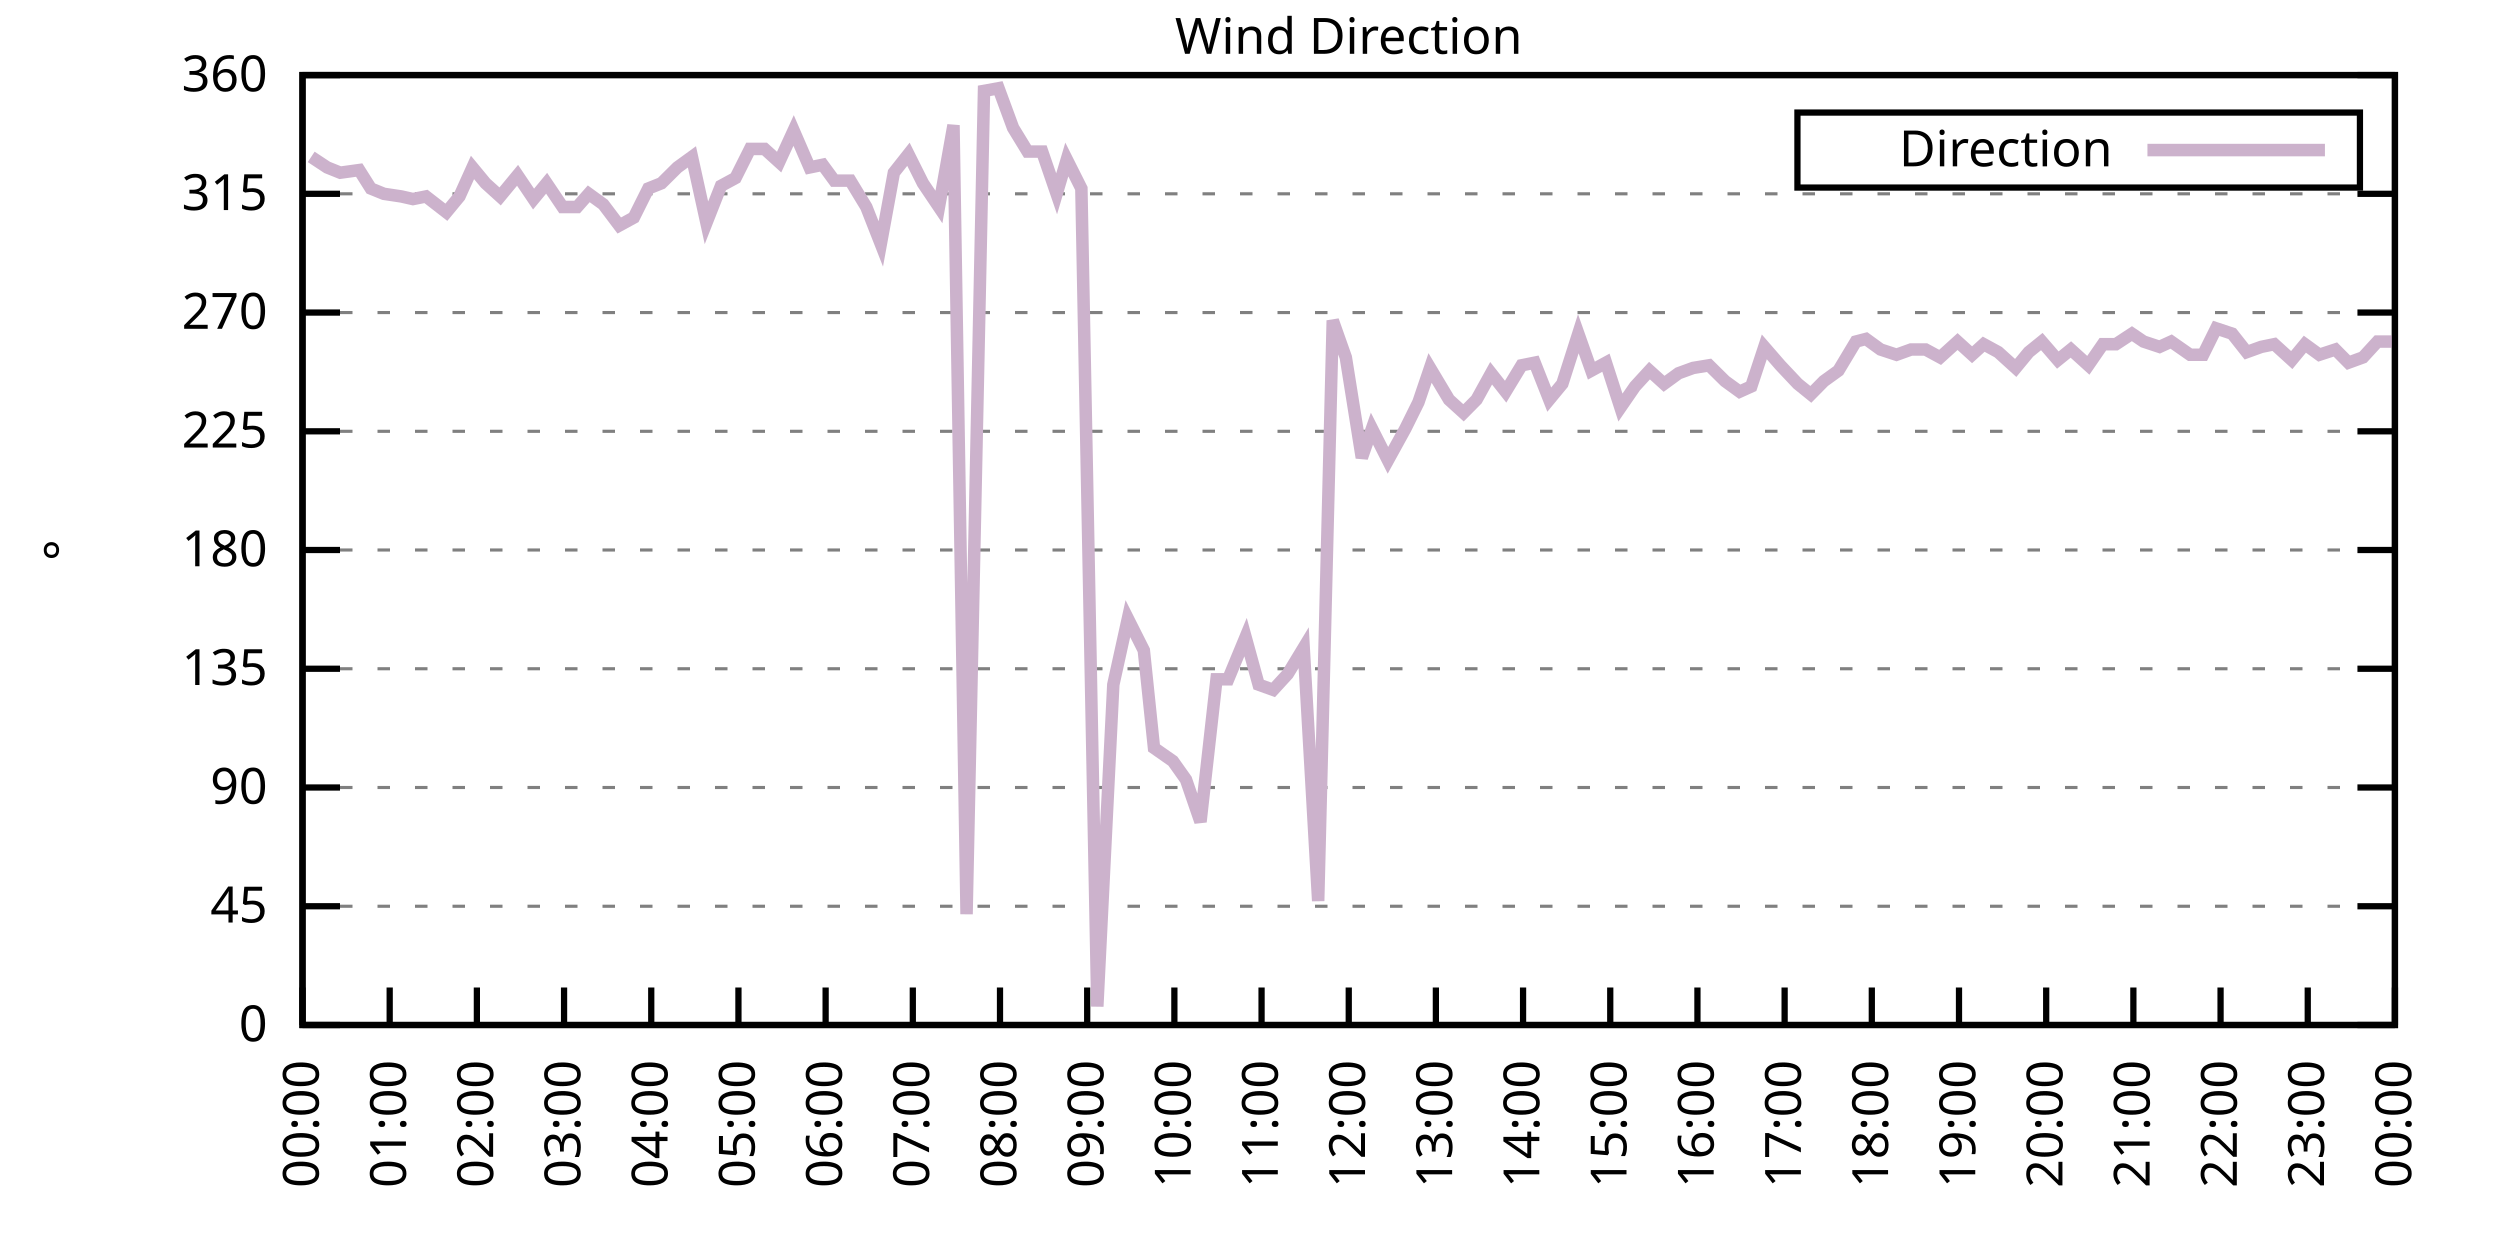
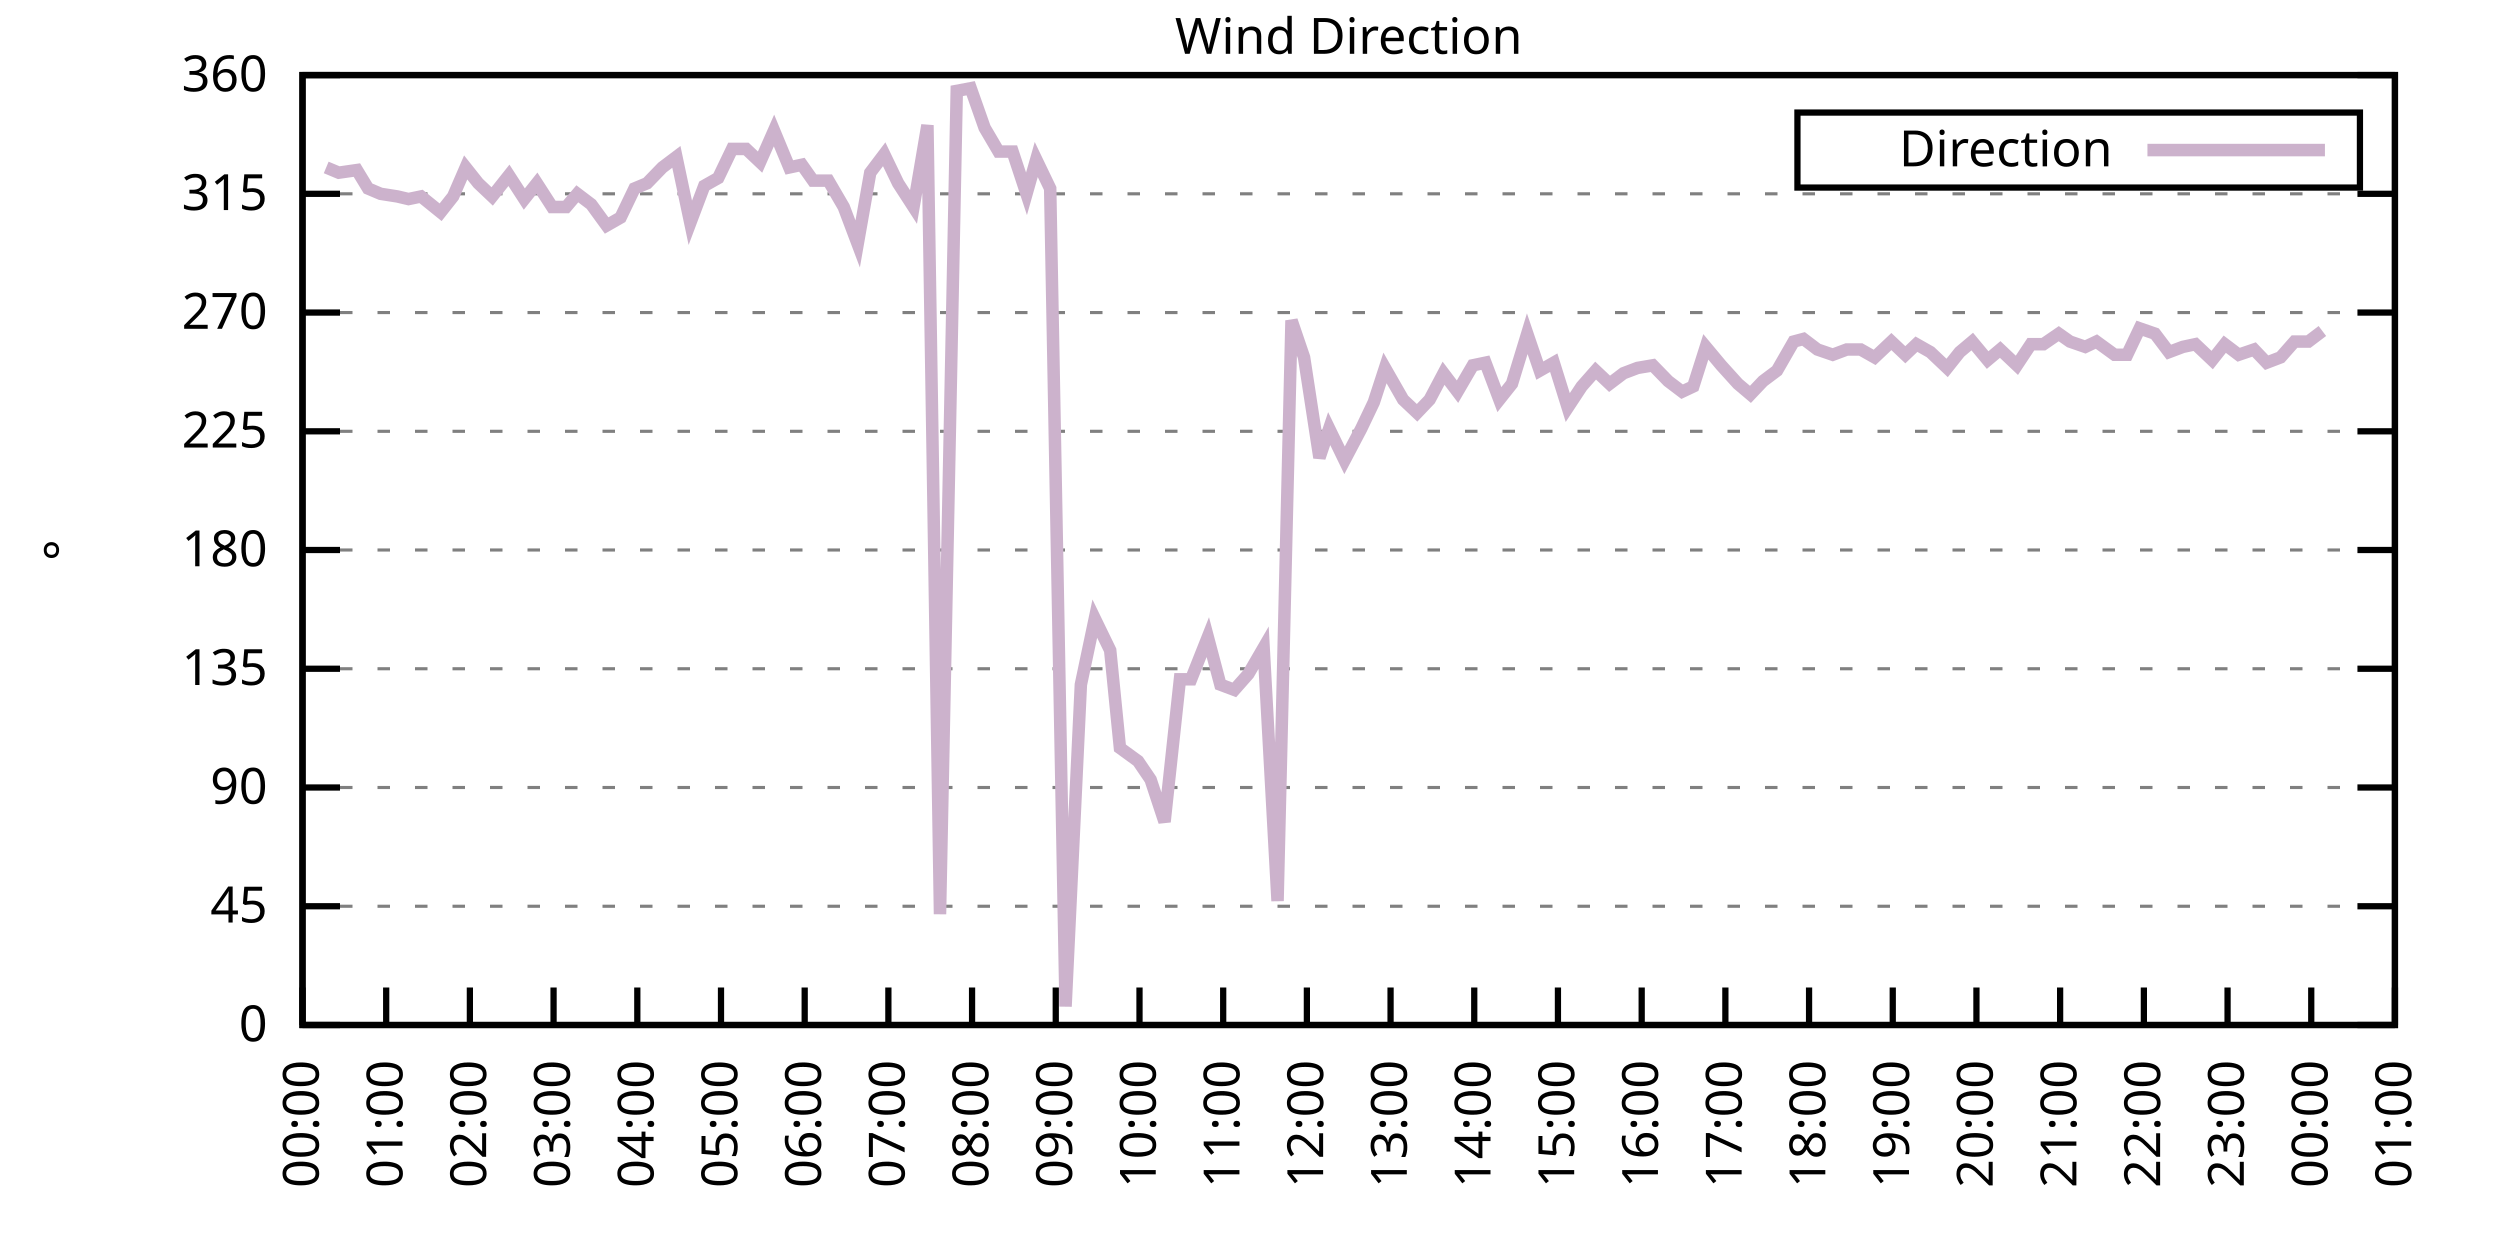
<svg xmlns="http://www.w3.org/2000/svg" xmlns:xlink="http://www.w3.org/1999/xlink" width="400" height="200" viewBox="0 0 400 200">
  <g id="gnuplot_canvas">
    <rect x="0" y="0" width="400" height="200" fill="none" />
    <defs>
      <circle id="gpDot" r="0.5" stroke-width="0.5" stroke="currentColor" />
      <path id="gpPt0" stroke-width="0.333" stroke="currentColor" d="M-1,0 h2 M0,-1 v2" />
      <path id="gpPt1" stroke-width="0.333" stroke="currentColor" d="M-1,-1 L1,1 M1,-1 L-1,1" />
      <path id="gpPt2" stroke-width="0.333" stroke="currentColor" d="M-1,0 L1,0 M0,-1 L0,1 M-1,-1 L1,1 M-1,1 L1,-1" />
      <rect id="gpPt3" stroke-width="0.333" stroke="currentColor" x="-1" y="-1" width="2" height="2" />
      <rect id="gpPt4" stroke-width="0.333" stroke="currentColor" fill="currentColor" x="-1" y="-1" width="2" height="2" />
      <circle id="gpPt5" stroke-width="0.333" stroke="currentColor" cx="0" cy="0" r="1" />
      <use xlink:href="#gpPt5" id="gpPt6" fill="currentColor" stroke="none" />
      <path id="gpPt7" stroke-width="0.333" stroke="currentColor" d="M0,-1.33 L-1.33,0.67 L1.33,0.67 z" />
      <use xlink:href="#gpPt7" id="gpPt8" fill="currentColor" stroke="none" />
      <use xlink:href="#gpPt7" id="gpPt9" stroke="currentColor" transform="rotate(180)" />
      <use xlink:href="#gpPt9" id="gpPt10" fill="currentColor" stroke="none" />
      <use xlink:href="#gpPt3" id="gpPt11" stroke="currentColor" transform="rotate(45)" />
      <use xlink:href="#gpPt11" id="gpPt12" fill="currentColor" stroke="none" />
      <path id="gpPt13" stroke-width="0.333" stroke="currentColor" d="M0,1.330 L1.265,0.411 L0.782,-1.067 L-0.782,-1.076 L-1.265,0.411 z" />
      <use xlink:href="#gpPt13" id="gpPt14" fill="currentColor" stroke="none" />
      <filter id="textbox" filterUnits="objectBoundingBox" x="0" y="0" height="1" width="1">
        <feFlood flood-color="white" flood-opacity="1" result="bgnd" />
        <feComposite in="SourceGraphic" in2="bgnd" operator="atop" />
      </filter>
      <filter id="greybox" filterUnits="objectBoundingBox" x="0" y="0" height="1" width="1">
        <feFlood flood-color="lightgrey" flood-opacity="1" result="grey" />
        <feComposite in="SourceGraphic" in2="grey" operator="atop" />
      </filter>
    </defs>
    <g fill="none" color="white" stroke="currentColor" stroke-width="1.00" stroke-linecap="butt" stroke-linejoin="miter">
</g>
    <g fill="none" color="black" stroke="currentColor" stroke-width="1.00" stroke-linecap="butt" stroke-linejoin="miter">
      <g stroke="none" shape-rendering="crispEdges">
        <polygon fill="rgb(255, 255, 255)" points="48.40,164.00 383.18,164.00 383.18,12.02 48.40,12.02 " />
      </g>
    </g>
    <g fill="none" color="black" stroke="currentColor" stroke-width="1.00" stroke-linecap="butt" stroke-linejoin="miter">
</g>
    <g fill="none" color="black" stroke="black" stroke-width="0.50" stroke-linecap="butt" stroke-linejoin="miter">
</g>
    <g fill="none" color="gray" stroke="currentColor" stroke-width="0.50" stroke-linecap="butt" stroke-linejoin="miter">
      <path stroke="gray" stroke-dasharray="2,4" class="gridline" d="M48.40,164.00 L383.19,164.00  " />
    </g>
    <g fill="none" color="gray" stroke="gray" stroke-width="1.00" stroke-linecap="butt" stroke-linejoin="miter">
</g>
    <g fill="none" color="black" stroke="currentColor" stroke-width="1.00" stroke-linecap="butt" stroke-linejoin="miter">
      <path stroke="black" d="M48.40,164.00 L54.40,164.00 M383.19,164.00 L377.19,164.00  " />
      <g transform="translate(42.80,166.60)" stroke="none" fill="black" font-family="Sans" font-size="8.00" text-anchor="end">
        <text>
          <tspan font-family="Sans"> 0</tspan>
        </text>
      </g>
    </g>
    <g fill="none" color="black" stroke="currentColor" stroke-width="1.00" stroke-linecap="butt" stroke-linejoin="miter">
</g>
    <g fill="none" color="black" stroke="black" stroke-width="0.50" stroke-linecap="butt" stroke-linejoin="miter">
</g>
    <g fill="none" color="gray" stroke="currentColor" stroke-width="0.50" stroke-linecap="butt" stroke-linejoin="miter">
      <path stroke="gray" stroke-dasharray="2,4" class="gridline" d="M48.40,145.00 L383.19,145.00  " />
    </g>
    <g fill="none" color="gray" stroke="gray" stroke-width="1.00" stroke-linecap="butt" stroke-linejoin="miter">
</g>
    <g fill="none" color="black" stroke="currentColor" stroke-width="1.00" stroke-linecap="butt" stroke-linejoin="miter">
      <path stroke="black" d="M48.40,145.00 L54.40,145.00 M383.19,145.00 L377.19,145.00  " />
      <g transform="translate(42.80,147.60)" stroke="none" fill="black" font-family="Sans" font-size="8.00" text-anchor="end">
        <text>
          <tspan font-family="Sans"> 45</tspan>
        </text>
      </g>
    </g>
    <g fill="none" color="black" stroke="currentColor" stroke-width="1.00" stroke-linecap="butt" stroke-linejoin="miter">
</g>
    <g fill="none" color="black" stroke="black" stroke-width="0.50" stroke-linecap="butt" stroke-linejoin="miter">
</g>
    <g fill="none" color="gray" stroke="currentColor" stroke-width="0.50" stroke-linecap="butt" stroke-linejoin="miter">
      <path stroke="gray" stroke-dasharray="2,4" class="gridline" d="M48.40,126.00 L383.19,126.00  " />
    </g>
    <g fill="none" color="gray" stroke="gray" stroke-width="1.00" stroke-linecap="butt" stroke-linejoin="miter">
</g>
    <g fill="none" color="black" stroke="currentColor" stroke-width="1.00" stroke-linecap="butt" stroke-linejoin="miter">
      <path stroke="black" d="M48.40,126.00 L54.40,126.00 M383.19,126.00 L377.19,126.00  " />
      <g transform="translate(42.80,128.60)" stroke="none" fill="black" font-family="Sans" font-size="8.00" text-anchor="end">
        <text>
          <tspan font-family="Sans"> 90</tspan>
        </text>
      </g>
    </g>
    <g fill="none" color="black" stroke="currentColor" stroke-width="1.00" stroke-linecap="butt" stroke-linejoin="miter">
</g>
    <g fill="none" color="black" stroke="black" stroke-width="0.50" stroke-linecap="butt" stroke-linejoin="miter">
</g>
    <g fill="none" color="gray" stroke="currentColor" stroke-width="0.50" stroke-linecap="butt" stroke-linejoin="miter">
      <path stroke="gray" stroke-dasharray="2,4" class="gridline" d="M48.40,107.00 L383.19,107.00  " />
    </g>
    <g fill="none" color="gray" stroke="gray" stroke-width="1.00" stroke-linecap="butt" stroke-linejoin="miter">
</g>
    <g fill="none" color="black" stroke="currentColor" stroke-width="1.00" stroke-linecap="butt" stroke-linejoin="miter">
      <path stroke="black" d="M48.40,107.00 L54.40,107.00 M383.19,107.00 L377.19,107.00  " />
      <g transform="translate(42.80,109.60)" stroke="none" fill="black" font-family="Sans" font-size="8.00" text-anchor="end">
        <text>
          <tspan font-family="Sans"> 135</tspan>
        </text>
      </g>
    </g>
    <g fill="none" color="black" stroke="currentColor" stroke-width="1.00" stroke-linecap="butt" stroke-linejoin="miter">
</g>
    <g fill="none" color="black" stroke="black" stroke-width="0.50" stroke-linecap="butt" stroke-linejoin="miter">
</g>
    <g fill="none" color="gray" stroke="currentColor" stroke-width="0.50" stroke-linecap="butt" stroke-linejoin="miter">
      <path stroke="gray" stroke-dasharray="2,4" class="gridline" d="M48.40,88.00 L383.19,88.00  " />
    </g>
    <g fill="none" color="gray" stroke="gray" stroke-width="1.00" stroke-linecap="butt" stroke-linejoin="miter">
</g>
    <g fill="none" color="black" stroke="currentColor" stroke-width="1.00" stroke-linecap="butt" stroke-linejoin="miter">
      <path stroke="black" d="M48.40,88.00 L54.40,88.00 M383.19,88.00 L377.19,88.00  " />
      <g transform="translate(42.80,90.60)" stroke="none" fill="black" font-family="Sans" font-size="8.00" text-anchor="end">
        <text>
          <tspan font-family="Sans"> 180</tspan>
        </text>
      </g>
    </g>
    <g fill="none" color="black" stroke="currentColor" stroke-width="1.00" stroke-linecap="butt" stroke-linejoin="miter">
</g>
    <g fill="none" color="black" stroke="black" stroke-width="0.50" stroke-linecap="butt" stroke-linejoin="miter">
</g>
    <g fill="none" color="gray" stroke="currentColor" stroke-width="0.50" stroke-linecap="butt" stroke-linejoin="miter">
      <path stroke="gray" stroke-dasharray="2,4" class="gridline" d="M48.40,69.01 L383.19,69.01  " />
    </g>
    <g fill="none" color="gray" stroke="gray" stroke-width="1.00" stroke-linecap="butt" stroke-linejoin="miter">
</g>
    <g fill="none" color="black" stroke="currentColor" stroke-width="1.00" stroke-linecap="butt" stroke-linejoin="miter">
      <path stroke="black" d="M48.40,69.01 L54.40,69.01 M383.19,69.01 L377.19,69.01  " />
      <g transform="translate(42.80,71.61)" stroke="none" fill="black" font-family="Sans" font-size="8.00" text-anchor="end">
        <text>
          <tspan font-family="Sans"> 225</tspan>
        </text>
      </g>
    </g>
    <g fill="none" color="black" stroke="currentColor" stroke-width="1.00" stroke-linecap="butt" stroke-linejoin="miter">
</g>
    <g fill="none" color="black" stroke="black" stroke-width="0.50" stroke-linecap="butt" stroke-linejoin="miter">
</g>
    <g fill="none" color="gray" stroke="currentColor" stroke-width="0.50" stroke-linecap="butt" stroke-linejoin="miter">
      <path stroke="gray" stroke-dasharray="2,4" class="gridline" d="M48.40,50.01 L383.19,50.01  " />
    </g>
    <g fill="none" color="gray" stroke="gray" stroke-width="1.00" stroke-linecap="butt" stroke-linejoin="miter">
</g>
    <g fill="none" color="black" stroke="currentColor" stroke-width="1.00" stroke-linecap="butt" stroke-linejoin="miter">
      <path stroke="black" d="M48.40,50.01 L54.40,50.01 M383.19,50.01 L377.19,50.01  " />
      <g transform="translate(42.80,52.61)" stroke="none" fill="black" font-family="Sans" font-size="8.00" text-anchor="end">
        <text>
          <tspan font-family="Sans"> 270</tspan>
        </text>
      </g>
    </g>
    <g fill="none" color="black" stroke="currentColor" stroke-width="1.00" stroke-linecap="butt" stroke-linejoin="miter">
</g>
    <g fill="none" color="black" stroke="black" stroke-width="0.50" stroke-linecap="butt" stroke-linejoin="miter">
</g>
    <g fill="none" color="gray" stroke="currentColor" stroke-width="0.50" stroke-linecap="butt" stroke-linejoin="miter">
      <path stroke="gray" stroke-dasharray="2,4" class="gridline" d="M48.40,31.01 L383.19,31.01  " />
    </g>
    <g fill="none" color="gray" stroke="gray" stroke-width="1.00" stroke-linecap="butt" stroke-linejoin="miter">
</g>
    <g fill="none" color="black" stroke="currentColor" stroke-width="1.00" stroke-linecap="butt" stroke-linejoin="miter">
      <path stroke="black" d="M48.40,31.01 L54.40,31.01 M383.19,31.01 L377.19,31.01  " />
      <g transform="translate(42.80,33.61)" stroke="none" fill="black" font-family="Sans" font-size="8.00" text-anchor="end">
        <text>
          <tspan font-family="Sans"> 315</tspan>
        </text>
      </g>
    </g>
    <g fill="none" color="black" stroke="currentColor" stroke-width="1.00" stroke-linecap="butt" stroke-linejoin="miter">
</g>
    <g fill="none" color="black" stroke="black" stroke-width="0.50" stroke-linecap="butt" stroke-linejoin="miter">
</g>
    <g fill="none" color="gray" stroke="currentColor" stroke-width="0.50" stroke-linecap="butt" stroke-linejoin="miter">
      <path stroke="gray" stroke-dasharray="2,4" class="gridline" d="M48.40,12.01 L383.19,12.01  " />
    </g>
    <g fill="none" color="gray" stroke="gray" stroke-width="1.00" stroke-linecap="butt" stroke-linejoin="miter">
</g>
    <g fill="none" color="black" stroke="currentColor" stroke-width="1.00" stroke-linecap="butt" stroke-linejoin="miter">
      <path stroke="black" d="M48.40,12.01 L54.40,12.01 M383.19,12.01 L377.19,12.01  " />
      <g transform="translate(42.80,14.61)" stroke="none" fill="black" font-family="Sans" font-size="8.00" text-anchor="end">
        <text>
          <tspan font-family="Sans"> 360</tspan>
        </text>
      </g>
    </g>
    <g fill="none" color="black" stroke="currentColor" stroke-width="1.00" stroke-linecap="butt" stroke-linejoin="miter">
      <path stroke="black" d="M48.40,164.00 L48.40,158.00  " />
      <g transform="translate(51.00,169.60) rotate(270.00)" stroke="none" fill="black" font-family="Sans" font-size="8.00" text-anchor="end">
        <text>
          <tspan font-family="Sans">00:00</tspan>
        </text>
      </g>
    </g>
    <g fill="none" color="black" stroke="currentColor" stroke-width="1.00" stroke-linecap="butt" stroke-linejoin="miter">
-       <path stroke="black" d="M62.35,164.00 L62.35,158.00  " />
-       <g transform="translate(64.95,169.60) rotate(270.00)" stroke="none" fill="black" font-family="Sans" font-size="8.00" text-anchor="end">
+       <path stroke="black" d="M61.79,164.00 L61.79,158.00  " />
+       <g transform="translate(64.39,169.60) rotate(270.00)" stroke="none" fill="black" font-family="Sans" font-size="8.00" text-anchor="end">
        <text>
          <tspan font-family="Sans">01:00</tspan>
        </text>
      </g>
    </g>
    <g fill="none" color="black" stroke="currentColor" stroke-width="1.00" stroke-linecap="butt" stroke-linejoin="miter">
-       <path stroke="black" d="M76.30,164.00 L76.30,158.00  " />
-       <g transform="translate(78.90,169.60) rotate(270.00)" stroke="none" fill="black" font-family="Sans" font-size="8.00" text-anchor="end">
+       <path stroke="black" d="M75.18,164.00 L75.18,158.00  " />
+       <g transform="translate(77.78,169.60) rotate(270.00)" stroke="none" fill="black" font-family="Sans" font-size="8.00" text-anchor="end">
        <text>
          <tspan font-family="Sans">02:00</tspan>
        </text>
      </g>
    </g>
    <g fill="none" color="black" stroke="currentColor" stroke-width="1.00" stroke-linecap="butt" stroke-linejoin="miter">
-       <path stroke="black" d="M90.25,164.00 L90.25,158.00  " />
-       <g transform="translate(92.85,169.60) rotate(270.00)" stroke="none" fill="black" font-family="Sans" font-size="8.00" text-anchor="end">
+       <path stroke="black" d="M88.57,164.00 L88.57,158.00  " />
+       <g transform="translate(91.17,169.60) rotate(270.00)" stroke="none" fill="black" font-family="Sans" font-size="8.00" text-anchor="end">
        <text>
          <tspan font-family="Sans">03:00</tspan>
        </text>
      </g>
    </g>
    <g fill="none" color="black" stroke="currentColor" stroke-width="1.00" stroke-linecap="butt" stroke-linejoin="miter">
-       <path stroke="black" d="M104.20,164.00 L104.20,158.00  " />
-       <g transform="translate(106.80,169.60) rotate(270.00)" stroke="none" fill="black" font-family="Sans" font-size="8.00" text-anchor="end">
+       <path stroke="black" d="M101.97,164.00 L101.97,158.00  " />
+       <g transform="translate(104.57,169.60) rotate(270.00)" stroke="none" fill="black" font-family="Sans" font-size="8.00" text-anchor="end">
        <text>
          <tspan font-family="Sans">04:00</tspan>
        </text>
      </g>
    </g>
    <g fill="none" color="black" stroke="currentColor" stroke-width="1.00" stroke-linecap="butt" stroke-linejoin="miter">
-       <path stroke="black" d="M118.15,164.00 L118.15,158.00  " />
-       <g transform="translate(120.75,169.60) rotate(270.00)" stroke="none" fill="black" font-family="Sans" font-size="8.00" text-anchor="end">
+       <path stroke="black" d="M115.36,164.00 L115.36,158.00  " />
+       <g transform="translate(117.96,169.60) rotate(270.00)" stroke="none" fill="black" font-family="Sans" font-size="8.00" text-anchor="end">
        <text>
          <tspan font-family="Sans">05:00</tspan>
        </text>
      </g>
    </g>
    <g fill="none" color="black" stroke="currentColor" stroke-width="1.00" stroke-linecap="butt" stroke-linejoin="miter">
-       <path stroke="black" d="M132.10,164.00 L132.10,158.00  " />
-       <g transform="translate(134.70,169.60) rotate(270.00)" stroke="none" fill="black" font-family="Sans" font-size="8.00" text-anchor="end">
+       <path stroke="black" d="M128.75,164.00 L128.75,158.00  " />
+       <g transform="translate(131.35,169.60) rotate(270.00)" stroke="none" fill="black" font-family="Sans" font-size="8.00" text-anchor="end">
        <text>
          <tspan font-family="Sans">06:00</tspan>
        </text>
      </g>
    </g>
    <g fill="none" color="black" stroke="currentColor" stroke-width="1.00" stroke-linecap="butt" stroke-linejoin="miter">
-       <path stroke="black" d="M146.05,164.00 L146.05,158.00  " />
-       <g transform="translate(148.65,169.60) rotate(270.00)" stroke="none" fill="black" font-family="Sans" font-size="8.00" text-anchor="end">
+       <path stroke="black" d="M142.14,164.00 L142.14,158.00  " />
+       <g transform="translate(144.74,169.60) rotate(270.00)" stroke="none" fill="black" font-family="Sans" font-size="8.00" text-anchor="end">
        <text>
          <tspan font-family="Sans">07:00</tspan>
        </text>
      </g>
    </g>
    <g fill="none" color="black" stroke="currentColor" stroke-width="1.00" stroke-linecap="butt" stroke-linejoin="miter">
-       <path stroke="black" d="M160.00,164.00 L160.00,158.00  " />
-       <g transform="translate(162.60,169.60) rotate(270.00)" stroke="none" fill="black" font-family="Sans" font-size="8.00" text-anchor="end">
+       <path stroke="black" d="M155.53,164.00 L155.53,158.00  " />
+       <g transform="translate(158.13,169.60) rotate(270.00)" stroke="none" fill="black" font-family="Sans" font-size="8.00" text-anchor="end">
        <text>
          <tspan font-family="Sans">08:00</tspan>
        </text>
      </g>
    </g>
    <g fill="none" color="black" stroke="currentColor" stroke-width="1.00" stroke-linecap="butt" stroke-linejoin="miter">
-       <path stroke="black" d="M173.95,164.00 L173.95,158.00  " />
-       <g transform="translate(176.55,169.60) rotate(270.00)" stroke="none" fill="black" font-family="Sans" font-size="8.00" text-anchor="end">
+       <path stroke="black" d="M168.92,164.00 L168.92,158.00  " />
+       <g transform="translate(171.52,169.60) rotate(270.00)" stroke="none" fill="black" font-family="Sans" font-size="8.00" text-anchor="end">
        <text>
          <tspan font-family="Sans">09:00</tspan>
        </text>
      </g>
    </g>
    <g fill="none" color="black" stroke="currentColor" stroke-width="1.00" stroke-linecap="butt" stroke-linejoin="miter">
-       <path stroke="black" d="M187.90,164.00 L187.90,158.00  " />
-       <g transform="translate(190.50,169.60) rotate(270.00)" stroke="none" fill="black" font-family="Sans" font-size="8.00" text-anchor="end">
+       <path stroke="black" d="M182.32,164.00 L182.32,158.00  " />
+       <g transform="translate(184.92,169.60) rotate(270.00)" stroke="none" fill="black" font-family="Sans" font-size="8.00" text-anchor="end">
        <text>
          <tspan font-family="Sans">10:00</tspan>
        </text>
      </g>
    </g>
    <g fill="none" color="black" stroke="currentColor" stroke-width="1.00" stroke-linecap="butt" stroke-linejoin="miter">
-       <path stroke="black" d="M201.85,164.00 L201.85,158.00  " />
-       <g transform="translate(204.45,169.60) rotate(270.00)" stroke="none" fill="black" font-family="Sans" font-size="8.00" text-anchor="end">
+       <path stroke="black" d="M195.71,164.00 L195.71,158.00  " />
+       <g transform="translate(198.31,169.60) rotate(270.00)" stroke="none" fill="black" font-family="Sans" font-size="8.00" text-anchor="end">
        <text>
          <tspan font-family="Sans">11:00</tspan>
        </text>
      </g>
    </g>
    <g fill="none" color="black" stroke="currentColor" stroke-width="1.00" stroke-linecap="butt" stroke-linejoin="miter">
-       <path stroke="black" d="M215.80,164.00 L215.80,158.00  " />
-       <g transform="translate(218.40,169.60) rotate(270.00)" stroke="none" fill="black" font-family="Sans" font-size="8.00" text-anchor="end">
+       <path stroke="black" d="M209.10,164.00 L209.10,158.00  " />
+       <g transform="translate(211.70,169.60) rotate(270.00)" stroke="none" fill="black" font-family="Sans" font-size="8.00" text-anchor="end">
        <text>
          <tspan font-family="Sans">12:00</tspan>
        </text>
      </g>
    </g>
    <g fill="none" color="black" stroke="currentColor" stroke-width="1.00" stroke-linecap="butt" stroke-linejoin="miter">
-       <path stroke="black" d="M229.74,164.00 L229.74,158.00  " />
-       <g transform="translate(232.34,169.60) rotate(270.00)" stroke="none" fill="black" font-family="Sans" font-size="8.00" text-anchor="end">
+       <path stroke="black" d="M222.49,164.00 L222.49,158.00  " />
+       <g transform="translate(225.09,169.60) rotate(270.00)" stroke="none" fill="black" font-family="Sans" font-size="8.00" text-anchor="end">
        <text>
          <tspan font-family="Sans">13:00</tspan>
        </text>
      </g>
    </g>
    <g fill="none" color="black" stroke="currentColor" stroke-width="1.00" stroke-linecap="butt" stroke-linejoin="miter">
-       <path stroke="black" d="M243.69,164.00 L243.69,158.00  " />
-       <g transform="translate(246.29,169.60) rotate(270.00)" stroke="none" fill="black" font-family="Sans" font-size="8.00" text-anchor="end">
+       <path stroke="black" d="M235.88,164.00 L235.88,158.00  " />
+       <g transform="translate(238.48,169.60) rotate(270.00)" stroke="none" fill="black" font-family="Sans" font-size="8.00" text-anchor="end">
        <text>
          <tspan font-family="Sans">14:00</tspan>
        </text>
      </g>
    </g>
    <g fill="none" color="black" stroke="currentColor" stroke-width="1.00" stroke-linecap="butt" stroke-linejoin="miter">
-       <path stroke="black" d="M257.64,164.00 L257.64,158.00  " />
-       <g transform="translate(260.24,169.60) rotate(270.00)" stroke="none" fill="black" font-family="Sans" font-size="8.00" text-anchor="end">
+       <path stroke="black" d="M249.27,164.00 L249.27,158.00  " />
+       <g transform="translate(251.87,169.60) rotate(270.00)" stroke="none" fill="black" font-family="Sans" font-size="8.00" text-anchor="end">
        <text>
          <tspan font-family="Sans">15:00</tspan>
        </text>
      </g>
    </g>
    <g fill="none" color="black" stroke="currentColor" stroke-width="1.00" stroke-linecap="butt" stroke-linejoin="miter">
-       <path stroke="black" d="M271.59,164.00 L271.59,158.00  " />
-       <g transform="translate(274.19,169.60) rotate(270.00)" stroke="none" fill="black" font-family="Sans" font-size="8.00" text-anchor="end">
+       <path stroke="black" d="M262.67,164.00 L262.67,158.00  " />
+       <g transform="translate(265.27,169.60) rotate(270.00)" stroke="none" fill="black" font-family="Sans" font-size="8.00" text-anchor="end">
        <text>
          <tspan font-family="Sans">16:00</tspan>
        </text>
      </g>
    </g>
    <g fill="none" color="black" stroke="currentColor" stroke-width="1.00" stroke-linecap="butt" stroke-linejoin="miter">
-       <path stroke="black" d="M285.54,164.00 L285.54,158.00  " />
-       <g transform="translate(288.14,169.60) rotate(270.00)" stroke="none" fill="black" font-family="Sans" font-size="8.00" text-anchor="end">
+       <path stroke="black" d="M276.06,164.00 L276.06,158.00  " />
+       <g transform="translate(278.66,169.60) rotate(270.00)" stroke="none" fill="black" font-family="Sans" font-size="8.00" text-anchor="end">
        <text>
          <tspan font-family="Sans">17:00</tspan>
        </text>
      </g>
    </g>
    <g fill="none" color="black" stroke="currentColor" stroke-width="1.00" stroke-linecap="butt" stroke-linejoin="miter">
-       <path stroke="black" d="M299.49,164.00 L299.49,158.00  " />
-       <g transform="translate(302.09,169.60) rotate(270.00)" stroke="none" fill="black" font-family="Sans" font-size="8.00" text-anchor="end">
+       <path stroke="black" d="M289.45,164.00 L289.45,158.00  " />
+       <g transform="translate(292.05,169.60) rotate(270.00)" stroke="none" fill="black" font-family="Sans" font-size="8.00" text-anchor="end">
        <text>
          <tspan font-family="Sans">18:00</tspan>
        </text>
      </g>
    </g>
    <g fill="none" color="black" stroke="currentColor" stroke-width="1.00" stroke-linecap="butt" stroke-linejoin="miter">
-       <path stroke="black" d="M313.44,164.00 L313.44,158.00  " />
-       <g transform="translate(316.04,169.60) rotate(270.00)" stroke="none" fill="black" font-family="Sans" font-size="8.00" text-anchor="end">
+       <path stroke="black" d="M302.84,164.00 L302.84,158.00  " />
+       <g transform="translate(305.44,169.60) rotate(270.00)" stroke="none" fill="black" font-family="Sans" font-size="8.00" text-anchor="end">
        <text>
          <tspan font-family="Sans">19:00</tspan>
        </text>
      </g>
    </g>
    <g fill="none" color="black" stroke="currentColor" stroke-width="1.00" stroke-linecap="butt" stroke-linejoin="miter">
-       <path stroke="black" d="M327.39,164.00 L327.39,158.00  " />
-       <g transform="translate(329.99,169.60) rotate(270.00)" stroke="none" fill="black" font-family="Sans" font-size="8.00" text-anchor="end">
+       <path stroke="black" d="M316.23,164.00 L316.23,158.00  " />
+       <g transform="translate(318.83,169.60) rotate(270.00)" stroke="none" fill="black" font-family="Sans" font-size="8.00" text-anchor="end">
        <text>
          <tspan font-family="Sans">20:00</tspan>
        </text>
      </g>
    </g>
    <g fill="none" color="black" stroke="currentColor" stroke-width="1.00" stroke-linecap="butt" stroke-linejoin="miter">
-       <path stroke="black" d="M341.34,164.00 L341.34,158.00  " />
-       <g transform="translate(343.94,169.60) rotate(270.00)" stroke="none" fill="black" font-family="Sans" font-size="8.00" text-anchor="end">
+       <path stroke="black" d="M329.62,164.00 L329.62,158.00  " />
+       <g transform="translate(332.22,169.60) rotate(270.00)" stroke="none" fill="black" font-family="Sans" font-size="8.00" text-anchor="end">
        <text>
          <tspan font-family="Sans">21:00</tspan>
        </text>
      </g>
    </g>
    <g fill="none" color="black" stroke="currentColor" stroke-width="1.00" stroke-linecap="butt" stroke-linejoin="miter">
-       <path stroke="black" d="M355.29,164.00 L355.29,158.00  " />
-       <g transform="translate(357.89,169.60) rotate(270.00)" stroke="none" fill="black" font-family="Sans" font-size="8.00" text-anchor="end">
+       <path stroke="black" d="M343.02,164.00 L343.02,158.00  " />
+       <g transform="translate(345.62,169.60) rotate(270.00)" stroke="none" fill="black" font-family="Sans" font-size="8.00" text-anchor="end">
        <text>
          <tspan font-family="Sans">22:00</tspan>
        </text>
      </g>
    </g>
    <g fill="none" color="black" stroke="currentColor" stroke-width="1.00" stroke-linecap="butt" stroke-linejoin="miter">
-       <path stroke="black" d="M369.24,164.00 L369.24,158.00  " />
-       <g transform="translate(371.84,169.60) rotate(270.00)" stroke="none" fill="black" font-family="Sans" font-size="8.00" text-anchor="end">
+       <path stroke="black" d="M356.41,164.00 L356.41,158.00  " />
+       <g transform="translate(359.01,169.60) rotate(270.00)" stroke="none" fill="black" font-family="Sans" font-size="8.00" text-anchor="end">
        <text>
          <tspan font-family="Sans">23:00</tspan>
+         </text>
+       </g>
+     </g>
+     <g fill="none" color="black" stroke="currentColor" stroke-width="1.00" stroke-linecap="butt" stroke-linejoin="miter">
+       <path stroke="black" d="M369.80,164.00 L369.80,158.00  " />
+       <g transform="translate(372.40,169.60) rotate(270.00)" stroke="none" fill="black" font-family="Sans" font-size="8.00" text-anchor="end">
+         <text>
+           <tspan font-family="Sans">00:00</tspan>
        </text>
      </g>
    </g>
    <g fill="none" color="black" stroke="currentColor" stroke-width="1.00" stroke-linecap="butt" stroke-linejoin="miter">
      <path stroke="black" d="M383.19,164.00 L383.19,158.00  " />
      <g transform="translate(385.79,169.60) rotate(270.00)" stroke="none" fill="black" font-family="Sans" font-size="8.00" text-anchor="end">
        <text>
-           <tspan font-family="Sans">00:00</tspan>
+           <tspan font-family="Sans">01:00</tspan>
        </text>
      </g>
    </g>
    <g fill="none" color="black" stroke="currentColor" stroke-width="1.00" stroke-linecap="butt" stroke-linejoin="miter">
</g>
    <g fill="none" color="black" stroke="currentColor" stroke-width="1.00" stroke-linecap="butt" stroke-linejoin="miter">
      <path stroke="black" d="M48.40,12.01 L48.40,164.00 L383.19,164.00 L383.19,12.01 L48.40,12.01 Z  " />
    </g>
    <g fill="none" color="black" stroke="currentColor" stroke-width="1.00" stroke-linecap="butt" stroke-linejoin="miter">
</g>
    <g fill="none" color="black" stroke="currentColor" stroke-width="1.00" stroke-linecap="butt" stroke-linejoin="miter">
      <path stroke="black" d="M287.59,30.01 L287.59,18.01 L377.59,18.01 L377.59,30.01 L287.59,30.01 Z  " />
    </g>
    <g id="Wind_direction_plot_1">
      <g fill="none" color="white" stroke="black" stroke-width="2.00" stroke-linecap="butt" stroke-linejoin="miter">
</g>
      <g fill="none" color="black" stroke="currentColor" stroke-width="2.00" stroke-linecap="butt" stroke-linejoin="miter">
        <g transform="translate(337.99,26.61)" stroke="none" fill="black" font-family="Sans" font-size="8.00" text-anchor="end">
          <text>
            <tspan font-family="Sans">Direction</tspan>
          </text>
        </g>
      </g>
      <g fill="none" color="black" stroke="currentColor" stroke-width="2.00" stroke-linecap="butt" stroke-linejoin="miter">
-         <path stroke="rgb(204, 178, 204)" d="M343.59,24.01 L371.99,24.01 M49.79,25.10 L52.35,26.79 L54.44,27.63 L57.47,27.21 L59.33,30.16 L61.42,31.01   L64.21,31.43 L66.07,31.85 L68.16,31.43 L71.42,33.96 L73.51,31.43 L75.60,26.79 L77.69,29.32 L80.02,31.43   L82.81,28.05 L85.37,31.85 L87.46,29.32 L90.02,33.12 L92.34,33.12 L94.20,31.01 L96.53,32.70 L99.08,36.08   L101.41,34.81 L103.73,30.16 L105.83,29.32 L108.38,26.79 L110.71,25.10 L113.03,35.65 L115.36,29.74 L117.68,28.48   L120.01,23.83 L122.33,23.83 L124.66,25.94 L126.98,20.88 L129.54,26.79 L131.63,26.36 L133.49,28.90 L136.05,28.90   L138.61,33.12 L140.93,39.03 L143.02,27.63 L145.35,24.68 L147.67,29.32 L150.23,33.12 L152.56,20.03 L154.65,146.27   L157.44,14.54 L159.76,14.12 L162.09,20.45 L164.41,24.25 L166.74,24.25 L169.06,31.01 L170.69,25.52 L173.02,30.16   L175.57,161.04 L178.13,109.54 L180.46,98.98 L183.01,104.05 L184.64,119.67 L187.66,121.78 L189.76,124.74 L192.08,131.49   L194.64,108.69 L196.50,108.69 L199.29,101.94 L201.38,109.54 L203.71,110.38 L206.03,107.85 L208.59,103.63 L210.91,144.16   L213.24,51.27 L215.33,57.18 L217.89,73.23 L219.51,68.58 L222.07,73.65 L224.86,68.58 L226.95,64.36 L228.81,58.87   L231.84,63.94 L234.16,66.05 L236.25,63.94 L238.58,59.72 L240.90,62.67 L243.46,58.45 L245.55,58.03 L247.88,63.94   L249.97,61.41 L252.53,53.39 L254.62,59.30 L256.95,58.03 L259.27,65.21 L261.60,61.83 L263.92,59.30 L266.25,61.41   L268.57,59.72 L270.90,58.87 L273.45,58.45 L276.01,60.98 L278.34,62.67 L280.20,61.83 L282.29,55.50 L284.85,58.45   L287.64,61.41 L289.73,63.10 L291.82,60.98 L294.15,59.30 L296.94,54.65 L298.56,54.23 L300.89,55.92 L303.44,56.76   L305.77,55.92 L308.09,55.92 L310.42,57.18 L313.21,54.65 L315.53,56.76 L317.39,55.07 L319.72,56.34 L322.51,58.87   L324.60,56.34 L326.69,54.65 L329.25,57.61 L331.34,55.92 L334.13,58.45 L336.46,55.07 L338.55,55.07 L341.11,53.39   L342.97,54.65 L345.53,55.50 L347.39,54.65 L350.41,56.76 L352.50,56.76 L354.59,52.54 L357.15,53.39 L359.48,56.34   L361.80,55.50 L363.89,55.07 L366.68,57.61 L368.78,55.07 L371.10,56.76 L373.66,55.92 L375.75,58.03 L378.08,57.18   L380.40,54.65 L382.73,54.65  " />
+         <path stroke="rgb(204, 178, 204)" d="M343.59,24.01 L371.99,24.01 M52.19,26.79 L54.20,27.63 L57.10,27.21 L58.89,30.16 L60.90,31.01 L63.58,31.43   L65.36,31.85 L67.37,31.43 L70.50,33.96 L72.50,31.43 L74.51,26.79 L76.52,29.32 L78.75,31.43 L81.43,28.05   L83.89,31.85 L85.90,29.32 L88.35,33.12 L90.58,33.12 L92.37,31.01 L94.60,32.70 L97.06,36.08 L99.29,34.81   L101.52,30.16 L103.53,29.32 L105.98,26.79 L108.22,25.10 L110.45,35.65 L112.68,29.74 L114.91,28.48 L117.14,23.83   L119.38,23.83 L121.61,25.94 L123.84,20.88 L126.29,26.79 L128.30,26.36 L130.09,28.90 L132.54,28.90 L135.00,33.12   L137.23,39.03 L139.24,27.63 L141.47,24.68 L143.70,29.32 L146.16,33.12 L148.39,20.03 L150.40,146.27 L153.08,14.54   L155.31,14.12 L157.54,20.45 L159.77,24.25 L162.01,24.25 L164.24,31.01 L165.80,25.52 L168.03,30.16 L170.49,161.04   L172.94,109.54 L175.17,98.98 L177.63,104.05 L179.19,119.67 L182.09,121.78 L184.10,124.74 L186.33,131.49 L188.79,108.69   L190.57,108.69 L193.25,101.94 L195.26,109.54 L197.49,110.38 L199.73,107.85 L202.18,103.63 L204.41,144.16 L206.64,51.27   L208.65,57.18 L211.11,73.23 L212.67,68.58 L215.13,73.65 L217.80,68.58 L219.81,64.36 L221.60,58.87 L224.50,63.94   L226.73,66.05 L228.74,63.94 L230.97,59.72 L233.20,62.67 L235.66,58.45 L237.67,58.03 L239.90,63.94 L241.91,61.41   L244.36,53.39 L246.37,59.30 L248.60,58.03 L250.84,65.21 L253.07,61.83 L255.30,59.30 L257.53,61.41 L259.76,59.72   L262.00,58.87 L264.45,58.45 L266.91,60.98 L269.14,62.67 L270.92,61.83 L272.93,55.50 L275.39,58.45 L278.07,61.41   L280.07,63.10 L282.08,60.98 L284.32,59.30 L286.99,54.65 L288.56,54.23 L290.79,55.92 L293.24,56.76 L295.48,55.92   L297.71,55.92 L299.94,57.18 L302.62,54.65 L304.85,56.76 L306.63,55.07 L308.87,56.34 L311.54,58.87 L313.55,56.34   L315.56,54.65 L318.02,57.61 L320.03,55.92 L322.70,58.45 L324.94,55.07 L326.95,55.07 L329.40,53.39 L331.19,54.65   L333.64,55.50 L335.43,54.65 L338.33,56.76 L340.34,56.76 L342.35,52.54 L344.80,53.39 L347.03,56.34 L349.26,55.50   L351.27,55.07 L353.95,57.61 L355.96,55.07 L358.19,56.76 L360.65,55.92 L362.66,58.03 L364.89,57.18 L367.12,54.65   L369.35,54.65 L371.58,52.96  " />
      </g>
    </g>
    <g fill="none" color="black" stroke="currentColor" stroke-width="2.00" stroke-linecap="butt" stroke-linejoin="miter">
</g>
    <g fill="none" color="black" stroke="black" stroke-width="1.00" stroke-linecap="butt" stroke-linejoin="miter">
</g>
    <g fill="none" color="black" stroke="currentColor" stroke-width="1.00" stroke-linecap="butt" stroke-linejoin="miter">
      <path stroke="black" d="M48.40,12.01 L48.40,164.00 L383.19,164.00 L383.19,12.01 L48.40,12.01 Z  " />
      <g transform="translate(12.80,88.01) rotate(270.00)" stroke="none" fill="black" font-family="Sans" font-size="8.00" text-anchor="middle">
        <text>
          <tspan font-family="Sans">°</tspan>
        </text>
      </g>
    </g>
    <g fill="none" color="black" stroke="currentColor" stroke-width="1.00" stroke-linecap="butt" stroke-linejoin="miter">
</g>
    <g fill="none" color="black" stroke="currentColor" stroke-width="1.00" stroke-linecap="butt" stroke-linejoin="miter">
      <g transform="translate(215.79,8.61)" stroke="none" fill="black" font-family="Sans" font-size="8.00" text-anchor="middle">
        <text>
          <tspan font-family="Sans">Wind Direction</tspan>
        </text>
      </g>
    </g>
    <g fill="none" color="black" stroke="currentColor" stroke-width="1.00" stroke-linecap="butt" stroke-linejoin="miter">
</g>
  </g>
</svg>
